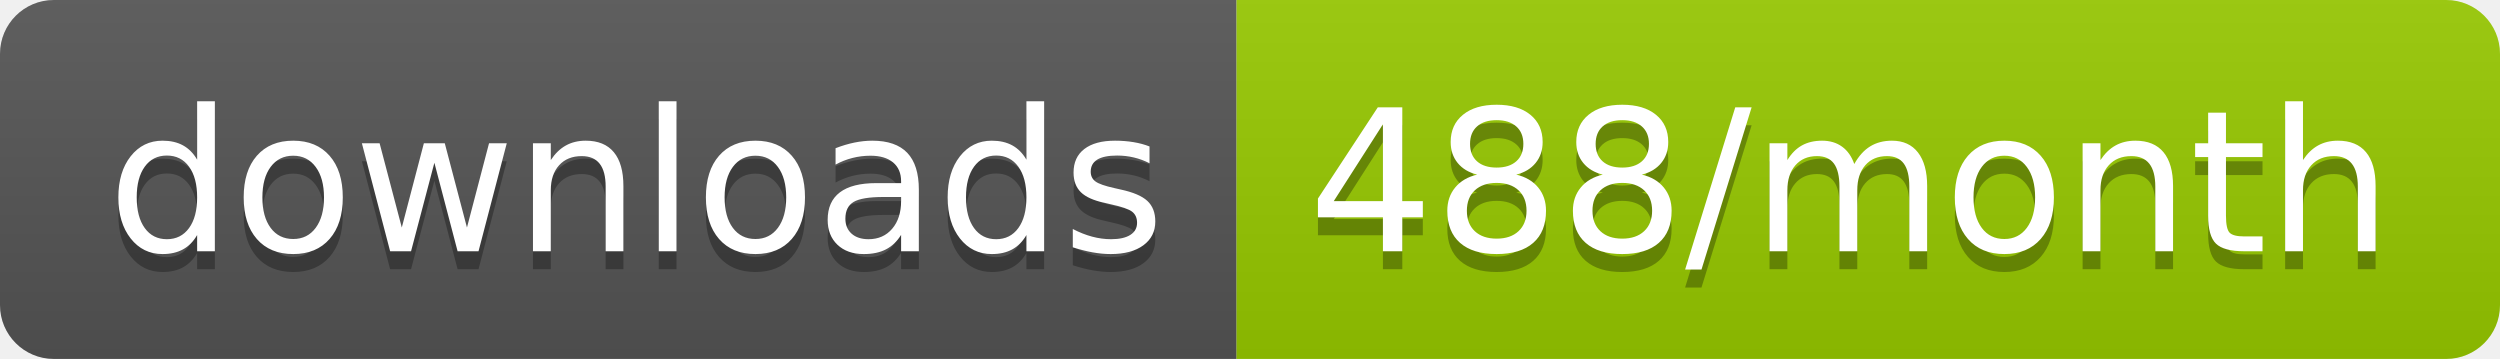
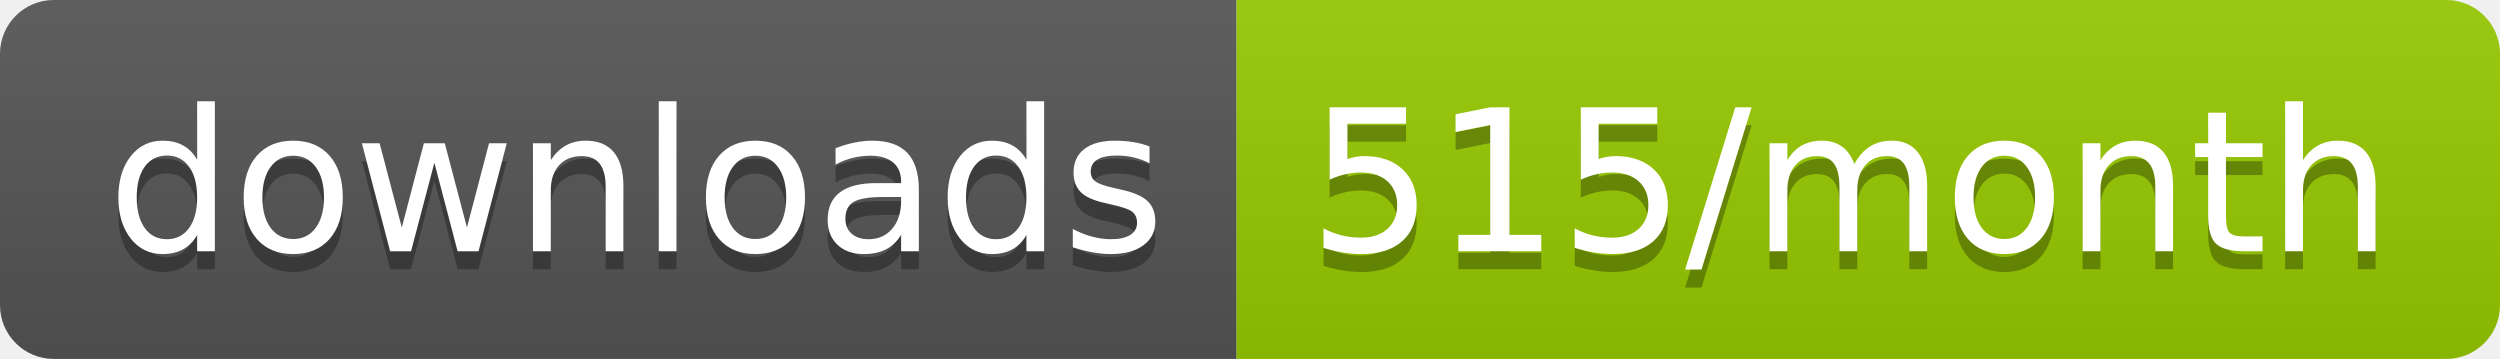
<svg xmlns="http://www.w3.org/2000/svg" width="139.3" height="20">
  <linearGradient id="smooth" x2="0" y2="100%">
    <stop offset="0" stop-color="#bbb" stop-opacity=".1" />
    <stop offset="1" stop-opacity=".1" />
  </linearGradient>
  <clipPath id="round">
    <rect width="139.3" height="20" rx="3" fill="#fff" />
  </clipPath>
  <g clip-path="url(#round)">
    <rect width="68.9" height="20" fill="#555" />
    <rect x="68.9" width="70.4" height="20" fill="#97CA00" />
    <rect width="139.3" height="20" fill="url(#smooth)" />
  </g>
  <g fill="#fff" text-anchor="middle" font-family="DejaVu Sans,Verdana,Geneva,sans-serif" font-size="110">
    <text x="354.5" y="150" fill="#010101" fill-opacity=".3" transform="scale(0.1)" textLength="589.0" lengthAdjust="spacing">downloads</text>
    <text x="354.5" y="140" transform="scale(0.1)" textLength="589.0" lengthAdjust="spacing">downloads</text>
-     <text x="1031.0" y="150" fill="#010101" fill-opacity=".3" transform="scale(0.1)" textLength="604.0" lengthAdjust="spacing">488/month</text>
-     <text x="1031.0" y="140" transform="scale(0.1)" textLength="604.0" lengthAdjust="spacing">488/month</text>
+     <text x="1031.0" y="150" fill="#010101" fill-opacity=".3" transform="scale(0.1)" textLength="604.0" lengthAdjust="spacing">515/month</text>
+     <text x="1031.0" y="140" transform="scale(0.1)" textLength="604.0" lengthAdjust="spacing">515/month</text>
  </g>
</svg>
